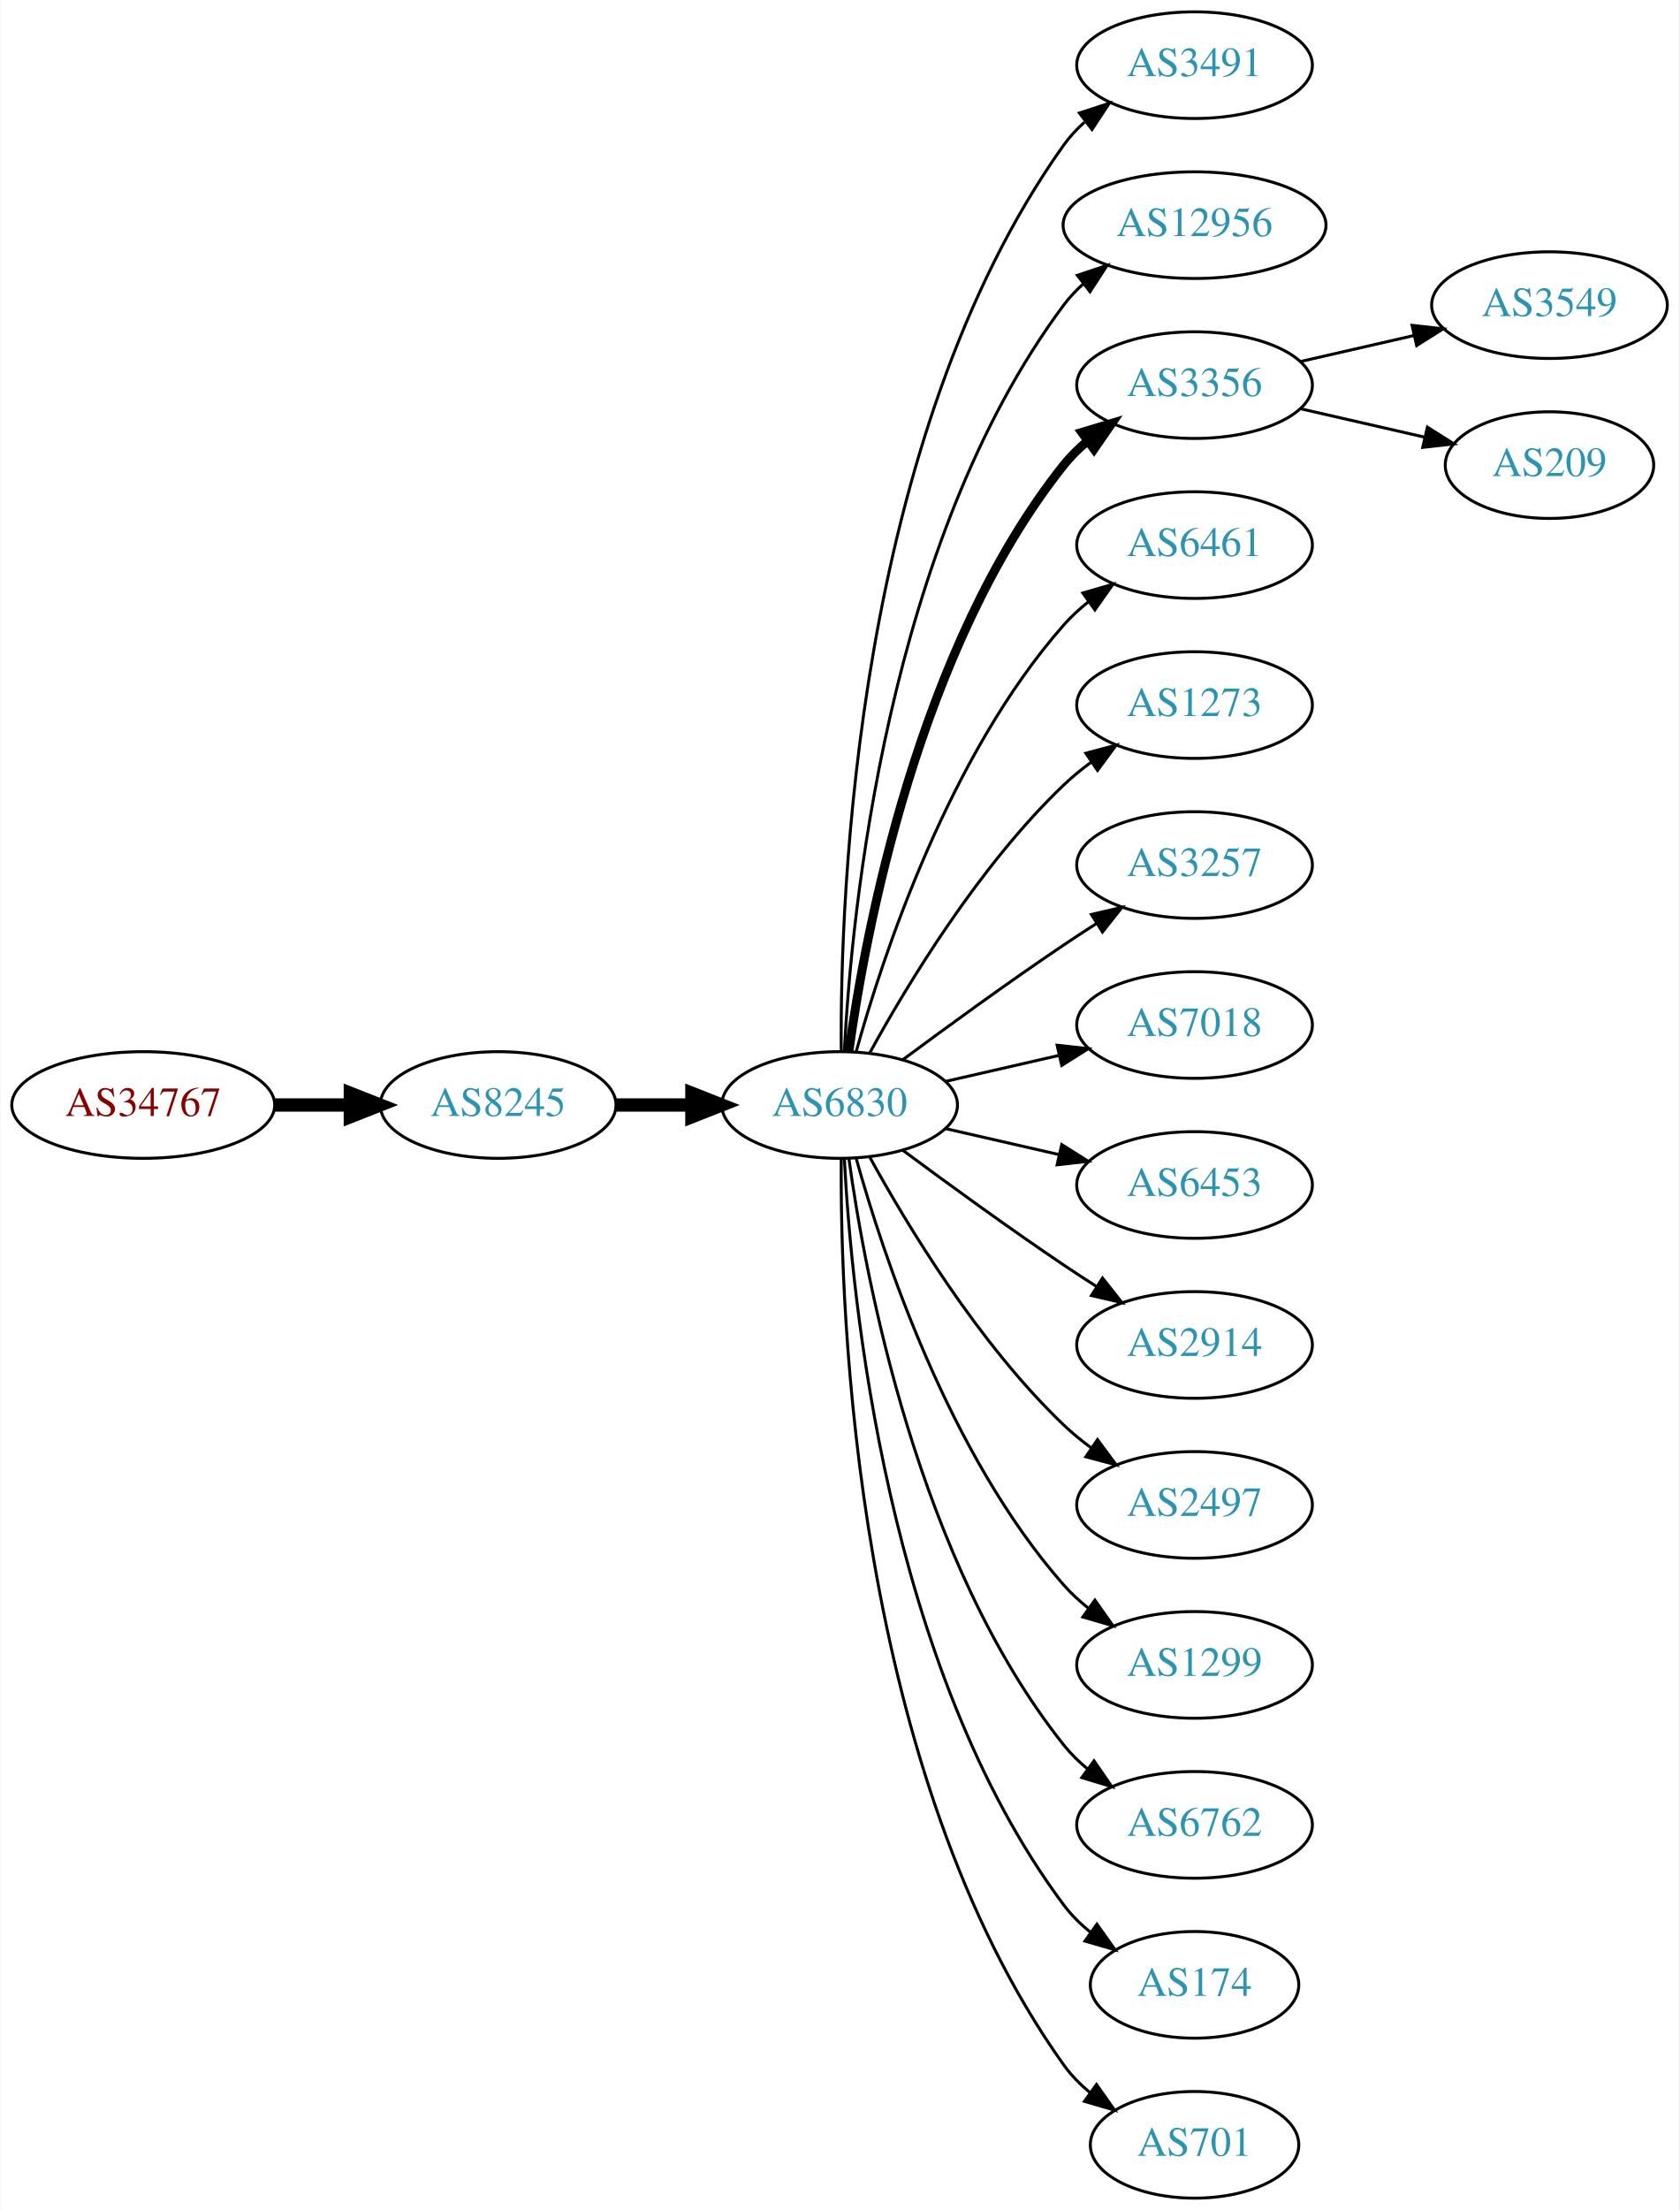
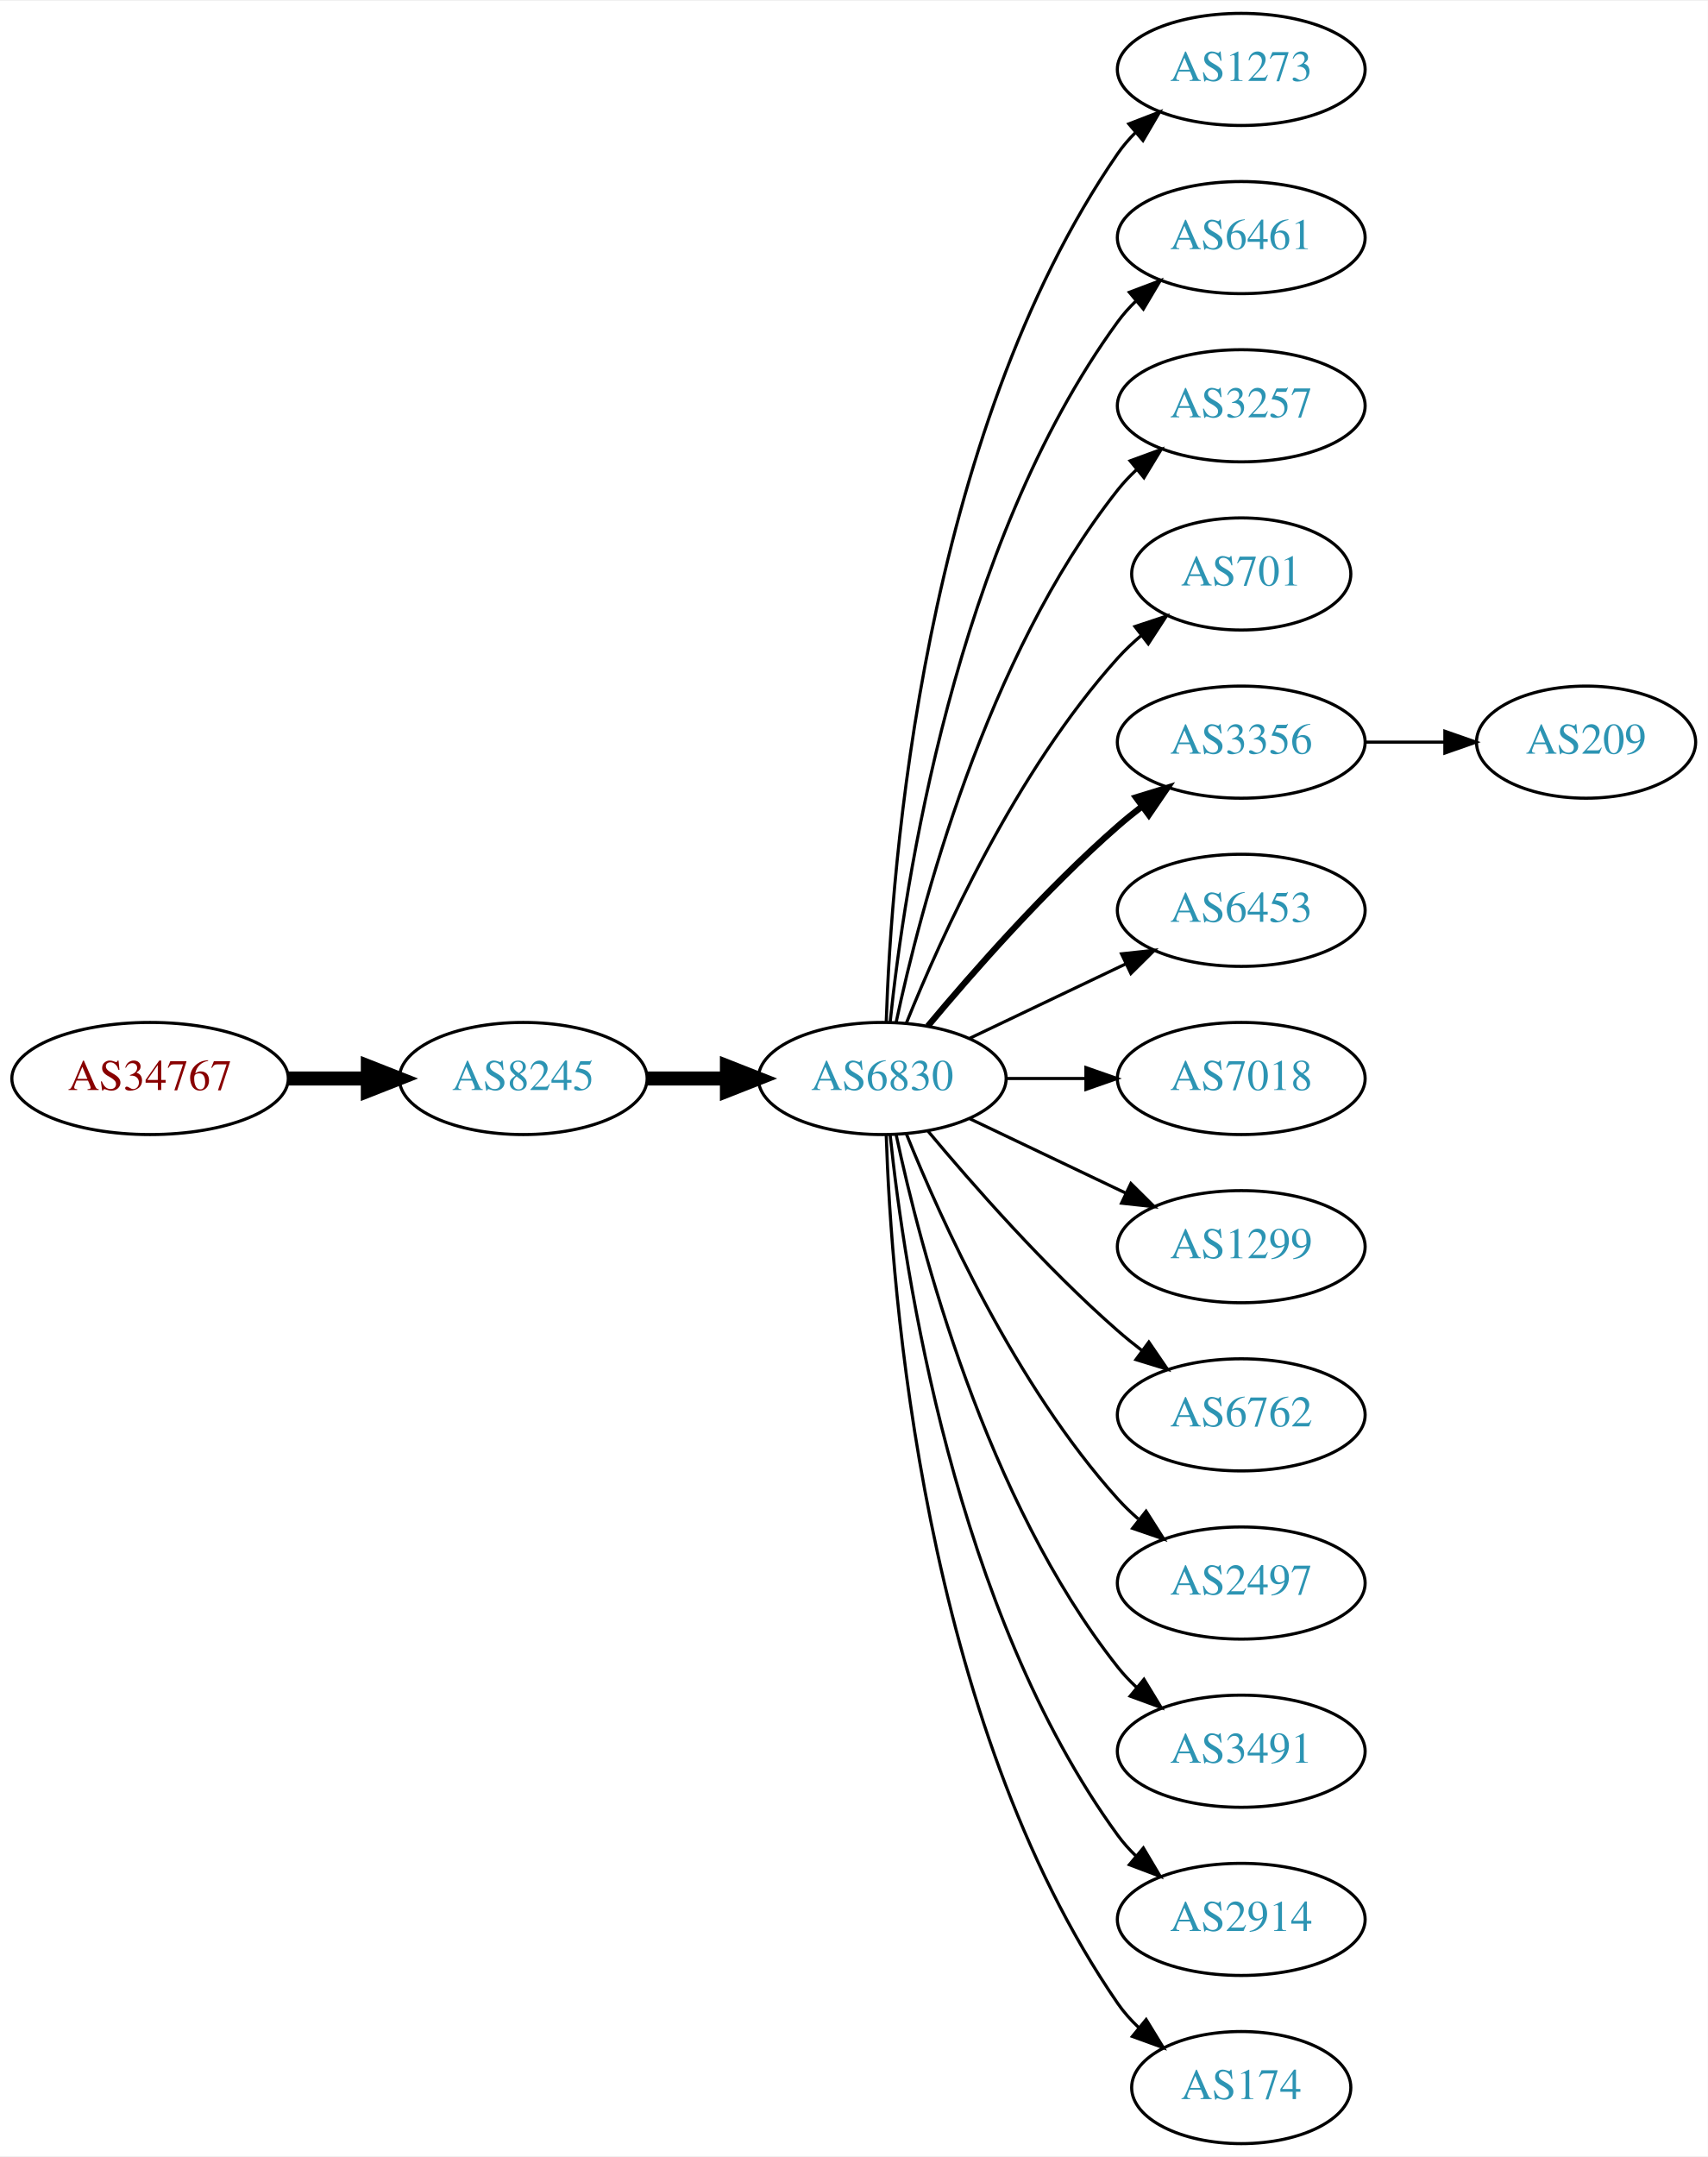
- <svg xmlns="http://www.w3.org/2000/svg" xmlns:xlink="http://www.w3.org/1999/xlink" width="567pt" height="746pt" viewBox="0.00 0.00 566.66 746.00">
-   <g id="graph0" class="graph" transform="scale(1 1) rotate(0) translate(4 742)">
-     <polygon fill="white" stroke="none" points="-4,4 -4,-742 562.663,-742 562.663,4 -4,4" />
+ <svg xmlns="http://www.w3.org/2000/svg" xmlns:xlink="http://www.w3.org/1999/xlink" width="548pt" height="692pt" viewBox="0.00 0.00 548.46 692.00">
+   <g id="graph0" class="graph" transform="scale(1 1) rotate(0) translate(4 688)">
+     <polygon fill="white" stroke="none" points="-4,4 -4,-688 544.465,-688 544.465,4 -4,4" />
    <g id="node1" class="node">
      <g id="a_node1">
        <a xlink:href="/asn/34767" xlink:title="AS34767 ~ Otto M. Steinmann e.U. [AT]">
-           <ellipse fill="#ffffff" stroke="black" cx="44.196" cy="-369" rx="44.393" ry="18" />
-           <text text-anchor="middle" x="44.196" y="-365.3" font-family="Times,serif" font-size="14.00" fill="#880000">AS34767</text>
+           <ellipse fill="#ffffff" stroke="black" cx="44.196" cy="-342" rx="44.393" ry="18" />
+           <text text-anchor="middle" x="44.196" y="-338.3" font-family="Times,serif" font-size="14.00" fill="#880000">AS34767</text>
        </a>
      </g>
    </g>
    <g id="node2" class="node">
      <g id="a_node2">
        <a xlink:href="/asn/8245" xlink:title="AS8245 ~ Video-Broadcast GmbH [AT]">
-           <ellipse fill="#ffffff" stroke="black" cx="164.039" cy="-369" rx="39.794" ry="18" />
-           <text text-anchor="middle" x="164.039" y="-365.3" font-family="Times,serif" font-size="14.00" fill="#2c94b3">AS8245</text>
+           <ellipse fill="#ffffff" stroke="black" cx="164.039" cy="-342" rx="39.794" ry="18" />
+           <text text-anchor="middle" x="164.039" y="-338.3" font-family="Times,serif" font-size="14.00" fill="#2c94b3">AS8245</text>
        </a>
      </g>
    </g>
    <g id="edge1" class="edge">
-       <path fill="none" stroke="black" stroke-width="4.5" d="M88.407,-369C96.72,-369 105.482,-369 113.965,-369" />
-       <polygon fill="black" stroke="black" stroke-width="4.5" points="114.123,-372.938 124.123,-369 114.123,-365.063 114.123,-372.938" />
+       <path fill="none" stroke="black" stroke-width="4.5" d="M88.407,-342C96.72,-342 105.482,-342 113.965,-342" />
+       <polygon fill="black" stroke="black" stroke-width="4.5" points="114.123,-345.938 124.123,-342 114.123,-338.063 114.123,-345.938" />
    </g>
    <g id="node3" class="node">
      <g id="a_node3">
        <a xlink:href="/asn/6830" xlink:title="AS6830 ~ LGI-UPC [AT]">
-           <ellipse fill="#ffffff" stroke="black" cx="279.332" cy="-369" rx="39.794" ry="18" />
-           <text text-anchor="middle" x="279.332" y="-365.3" font-family="Times,serif" font-size="14.00" fill="#2c94b3">AS6830</text>
+           <ellipse fill="#ffffff" stroke="black" cx="279.332" cy="-342" rx="39.794" ry="18" />
+           <text text-anchor="middle" x="279.332" y="-338.3" font-family="Times,serif" font-size="14.00" fill="#2c94b3">AS6830</text>
        </a>
      </g>
    </g>
    <g id="edge2" class="edge">
-       <path fill="none" stroke="black" stroke-width="4.5" d="M203.711,-369C211.914,-369 220.678,-369 229.21,-369" />
-       <polygon fill="black" stroke="black" stroke-width="4.5" points="229.449,-372.938 239.449,-369 229.449,-365.063 229.449,-372.938" />
+       <path fill="none" stroke="black" stroke-width="4.5" d="M203.711,-342C211.914,-342 220.678,-342 229.21,-342" />
+       <polygon fill="black" stroke="black" stroke-width="4.5" points="229.449,-345.938 239.449,-342 229.449,-338.063 229.449,-345.938" />
    </g>
    <g id="node4" class="node">
      <g id="a_node4">
-         <a xlink:href="/asn/3491" xlink:title="AS3491 ~ PCCW Global, Inc. [US]">
-           <ellipse fill="#ffffff" stroke="black" cx="399.174" cy="-720" rx="39.794" ry="18" />
-           <text text-anchor="middle" x="399.174" y="-716.3" font-family="Times,serif" font-size="14.00" fill="#2c94b3">AS3491</text>
+         <a xlink:href="/asn/1273" xlink:title="AS1273 ~ Vodafone Group PLC [EU]">
+           <ellipse fill="#ffffff" stroke="black" cx="394.625" cy="-666" rx="39.794" ry="18" />
+           <text text-anchor="middle" x="394.625" y="-662.3" font-family="Times,serif" font-size="14.00" fill="#2c94b3">AS1273</text>
        </a>
      </g>
    </g>
    <g id="edge3" class="edge">
-       <path fill="none" stroke="black" d="M279.88,-387.063C279.461,-439.503 284.615,-594.293 354.978,-693 356.98,-695.809 359.375,-698.388 361.996,-700.743" />
-       <polygon fill="black" stroke="black" points="360.3,-703.852 370.372,-707.139 364.548,-698.288 360.3,-703.852" />
+       <path fill="none" stroke="black" d="M280.611,-360.161C282.209,-409.461 292.359,-548.175 354.978,-639 356.633,-641.401 358.576,-643.656 360.694,-645.76" />
+       <polygon fill="black" stroke="black" points="358.525,-648.51 368.411,-652.322 363.06,-643.177 358.525,-648.51" />
    </g>
    <g id="node5" class="node">
      <g id="a_node5">
-         <a xlink:href="/asn/12956" xlink:title="AS12956 ~ TELXIUS [ES]">
-           <ellipse fill="#ffffff" stroke="black" cx="399.174" cy="-666" rx="44.393" ry="18" />
-           <text text-anchor="middle" x="399.174" y="-662.3" font-family="Times,serif" font-size="14.00" fill="#2c94b3">AS12956</text>
+         <a xlink:href="/asn/6461" xlink:title="AS6461 ~ Zayo Bandwidth [US]">
+           <ellipse fill="#ffffff" stroke="black" cx="394.625" cy="-612" rx="39.794" ry="18" />
+           <text text-anchor="middle" x="394.625" y="-608.3" font-family="Times,serif" font-size="14.00" fill="#2c94b3">AS6461</text>
        </a>
      </g>
    </g>
    <g id="edge4" class="edge">
-       <path fill="none" stroke="black" d="M280.923,-387.023C283.3,-433.412 295.218,-558.893 354.978,-639 356.935,-641.623 359.228,-644.051 361.72,-646.287" />
-       <polygon fill="black" stroke="black" points="359.6,-649.072 369.653,-652.418 363.88,-643.534 359.6,-649.072" />
+       <path fill="none" stroke="black" d="M281.888,-360.256C286.359,-403.303 302.492,-512.94 354.978,-585 356.695,-587.357 358.682,-589.581 360.831,-591.663" />
+       <polygon fill="black" stroke="black" points="358.695,-594.439 368.606,-598.183 363.193,-589.075 358.695,-594.439" />
    </g>
    <g id="node6" class="node">
      <g id="a_node6">
-         <a xlink:href="/asn/3356" xlink:title="AS3356 ~ Level 3 Parent, LLC [US]">
-           <ellipse fill="#ffffff" stroke="black" cx="399.174" cy="-612" rx="39.794" ry="18" />
-           <text text-anchor="middle" x="399.174" y="-608.3" font-family="Times,serif" font-size="14.00" fill="#2c94b3">AS3356</text>
+         <a xlink:href="/asn/3257" xlink:title="AS3257 ~ GTT [DE]">
+           <ellipse fill="#ffffff" stroke="black" cx="394.625" cy="-558" rx="39.794" ry="18" />
+           <text text-anchor="middle" x="394.625" y="-554.3" font-family="Times,serif" font-size="14.00" fill="#2c94b3">AS3257</text>
        </a>
      </g>
    </g>
    <g id="edge5" class="edge">
-       <path fill="none" stroke="black" stroke-width="3" d="M282.471,-387.17C287.971,-426.974 305.797,-523.233 354.978,-585 357.319,-587.94 360.074,-590.649 363.04,-593.121" />
-       <polygon fill="black" stroke="black" stroke-width="3" points="361.105,-596.042 371.246,-599.11 365.232,-590.388 361.105,-596.042" />
+       <path fill="none" stroke="black" d="M283.822,-360.16C291.453,-396.03 312.445,-477.155 354.978,-531 356.785,-533.288 358.838,-535.462 361.033,-537.51" />
+       <polygon fill="black" stroke="black" points="358.944,-540.323 368.893,-543.966 363.387,-534.914 358.944,-540.323" />
    </g>
    <g id="node7" class="node">
      <g id="a_node7">
-         <a xlink:href="/asn/6461" xlink:title="AS6461 ~ Zayo Bandwidth [US]">
-           <ellipse fill="#ffffff" stroke="black" cx="399.174" cy="-558" rx="39.794" ry="18" />
-           <text text-anchor="middle" x="399.174" y="-554.3" font-family="Times,serif" font-size="14.00" fill="#2c94b3">AS6461</text>
+         <a xlink:href="/asn/701" xlink:title="AS701 ~ UUNET [US]">
+           <ellipse fill="#ffffff" stroke="black" cx="394.625" cy="-504" rx="35.194" ry="18" />
+           <text text-anchor="middle" x="394.625" y="-500.3" font-family="Times,serif" font-size="14.00" fill="#2c94b3">AS701</text>
        </a>
      </g>
    </g>
    <g id="edge6" class="edge">
-       <path fill="none" stroke="black" d="M284.904,-386.946C293.81,-418.995 316.094,-486.842 354.978,-531 357.462,-533.821 360.312,-536.449 363.337,-538.871" />
-       <polygon fill="black" stroke="black" points="361.455,-541.828 371.627,-544.791 365.523,-536.131 361.455,-541.828" />
+       <path fill="none" stroke="black" d="M287.079,-359.787C298.13,-387.243 322.184,-440.578 354.978,-477 357.294,-479.572 359.899,-482.03 362.634,-484.343" />
+       <polygon fill="black" stroke="black" points="360.5,-487.117 370.557,-490.448 364.772,-481.572 360.5,-487.117" />
    </g>
    <g id="node8" class="node">
      <g id="a_node8">
-         <a xlink:href="/asn/1273" xlink:title="AS1273 ~ Vodafone Group PLC [EU]">
-           <ellipse fill="#ffffff" stroke="black" cx="399.174" cy="-504" rx="39.794" ry="18" />
-           <text text-anchor="middle" x="399.174" y="-500.3" font-family="Times,serif" font-size="14.00" fill="#2c94b3">AS1273</text>
+         <a xlink:href="/asn/3356" xlink:title="AS3356 ~ Level 3 Parent, LLC [US]">
+           <ellipse fill="#ffffff" stroke="black" cx="394.625" cy="-450" rx="39.794" ry="18" />
+           <text text-anchor="middle" x="394.625" y="-446.3" font-family="Times,serif" font-size="14.00" fill="#2c94b3">AS3356</text>
        </a>
      </g>
    </g>
    <g id="edge7" class="edge">
-       <path fill="none" stroke="black" d="M289.573,-386.713C302.118,-409.561 326.295,-449.611 354.978,-477 357.846,-479.739 361.035,-482.347 364.344,-484.785" />
-       <polygon fill="black" stroke="black" points="362.468,-487.742 372.704,-490.477 366.407,-481.956 362.468,-487.742" />
+       <path fill="none" stroke="black" stroke-width="2" d="M293.962,-358.817C308.244,-375.929 331.791,-402.745 354.978,-423 357.444,-425.154 360.082,-427.294 362.78,-429.372" />
+       <polygon fill="black" stroke="black" stroke-width="2" points="360.805,-432.264 370.934,-435.37 364.953,-426.625 360.805,-432.264" />
    </g>
    <g id="node9" class="node">
      <g id="a_node9">
-         <a xlink:href="/asn/3257" xlink:title="AS3257 ~ GTT [DE]">
-           <ellipse fill="#ffffff" stroke="black" cx="399.174" cy="-450" rx="39.794" ry="18" />
-           <text text-anchor="middle" x="399.174" y="-446.3" font-family="Times,serif" font-size="14.00" fill="#2c94b3">AS3257</text>
+         <a xlink:href="/asn/6453" xlink:title="AS6453 ~ TATA COMMUNICATIONS (AMERICA) INC [US]">
+           <ellipse fill="#ffffff" stroke="black" cx="394.625" cy="-396" rx="39.794" ry="18" />
+           <text text-anchor="middle" x="394.625" y="-392.3" font-family="Times,serif" font-size="14.00" fill="#2c94b3">AS6453</text>
        </a>
      </g>
    </g>
    <g id="edge8" class="edge">
-       <path fill="none" stroke="black" d="M300.662,-384.277C315.524,-395.304 336.269,-410.407 354.978,-423 358.527,-425.389 362.277,-427.839 366.026,-430.242" />
-       <polygon fill="black" stroke="black" points="364.352,-433.325 374.674,-435.712 368.094,-427.409 364.352,-433.325" />
+       <path fill="none" stroke="black" d="M307.468,-354.934C322.462,-362.081 341.283,-371.052 357.506,-378.785" />
+       <polygon fill="black" stroke="black" points="356.177,-382.028 366.71,-383.171 359.188,-375.709 356.177,-382.028" />
    </g>
    <g id="node10" class="node">
      <g id="a_node10">
        <a xlink:href="/asn/7018" xlink:title="AS7018 ~ AT&amp;T Services, Inc. [US]">
-           <ellipse fill="#ffffff" stroke="black" cx="399.174" cy="-396" rx="39.794" ry="18" />
-           <text text-anchor="middle" x="399.174" y="-392.3" font-family="Times,serif" font-size="14.00" fill="#2c94b3">AS7018</text>
+           <ellipse fill="#ffffff" stroke="black" cx="394.625" cy="-342" rx="39.794" ry="18" />
+           <text text-anchor="middle" x="394.625" y="-338.3" font-family="Times,serif" font-size="14.00" fill="#2c94b3">AS7018</text>
        </a>
      </g>
    </g>
    <g id="edge9" class="edge">
-       <path fill="none" stroke="black" d="M315.051,-376.955C327.051,-379.704 340.672,-382.825 353.364,-385.733" />
-       <polygon fill="black" stroke="black" points="352.767,-389.187 363.296,-388.009 354.33,-382.364 352.767,-389.187" />
+       <path fill="none" stroke="black" d="M319.004,-342C327.207,-342 335.971,-342 344.503,-342" />
+       <polygon fill="black" stroke="black" points="344.742,-345.5 354.742,-342 344.742,-338.5 344.742,-345.5" />
    </g>
    <g id="node11" class="node">
      <g id="a_node11">
-         <a xlink:href="/asn/6453" xlink:title="AS6453 ~ TATA COMMUNICATIONS (AMERICA) INC [US]">
-           <ellipse fill="#ffffff" stroke="black" cx="399.174" cy="-342" rx="39.794" ry="18" />
-           <text text-anchor="middle" x="399.174" y="-338.3" font-family="Times,serif" font-size="14.00" fill="#2c94b3">AS6453</text>
+         <a xlink:href="/asn/1299" xlink:title="AS1299 ~ Telia Carrier [EU]">
+           <ellipse fill="#ffffff" stroke="black" cx="394.625" cy="-288" rx="39.794" ry="18" />
+           <text text-anchor="middle" x="394.625" y="-284.3" font-family="Times,serif" font-size="14.00" fill="#2c94b3">AS1299</text>
        </a>
      </g>
    </g>
    <g id="edge10" class="edge">
-       <path fill="none" stroke="black" d="M315.051,-361.045C327.051,-358.296 340.672,-355.175 353.364,-352.267" />
-       <polygon fill="black" stroke="black" points="354.33,-355.636 363.296,-349.991 352.767,-348.813 354.33,-355.636" />
+       <path fill="none" stroke="black" d="M307.468,-329.066C322.462,-321.919 341.283,-312.948 357.506,-305.215" />
+       <polygon fill="black" stroke="black" points="359.188,-308.291 366.71,-300.829 356.177,-301.972 359.188,-308.291" />
    </g>
    <g id="node12" class="node">
      <g id="a_node12">
-         <a xlink:href="/asn/2914" xlink:title="AS2914 ~ NTT America, Inc. [US]">
-           <ellipse fill="#ffffff" stroke="black" cx="399.174" cy="-288" rx="39.794" ry="18" />
-           <text text-anchor="middle" x="399.174" y="-284.3" font-family="Times,serif" font-size="14.00" fill="#2c94b3">AS2914</text>
+         <a xlink:href="/asn/6762" xlink:title="AS6762 ~ TELECOM ITALIA SPARKLE S.p.A. [IT]">
+           <ellipse fill="#ffffff" stroke="black" cx="394.625" cy="-234" rx="39.794" ry="18" />
+           <text text-anchor="middle" x="394.625" y="-230.3" font-family="Times,serif" font-size="14.00" fill="#2c94b3">AS6762</text>
        </a>
      </g>
    </g>
    <g id="edge11" class="edge">
-       <path fill="none" stroke="black" d="M300.662,-353.723C315.524,-342.696 336.269,-327.593 354.978,-315 358.527,-312.611 362.277,-310.161 366.026,-307.758" />
-       <polygon fill="black" stroke="black" points="368.094,-310.591 374.674,-302.288 364.352,-304.675 368.094,-310.591" />
+       <path fill="none" stroke="black" d="M293.962,-325.183C308.244,-308.071 331.791,-281.255 354.978,-261 357.444,-258.846 360.082,-256.706 362.78,-254.628" />
+       <polygon fill="black" stroke="black" points="364.953,-257.375 370.934,-248.63 360.805,-251.736 364.953,-257.375" />
    </g>
    <g id="node13" class="node">
      <g id="a_node13">
        <a xlink:href="/asn/2497" xlink:title="AS2497 ~ Internet Initiative Japan Inc. [JP]">
-           <ellipse fill="#ffffff" stroke="black" cx="399.174" cy="-234" rx="39.794" ry="18" />
-           <text text-anchor="middle" x="399.174" y="-230.3" font-family="Times,serif" font-size="14.00" fill="#2c94b3">AS2497</text>
+           <ellipse fill="#ffffff" stroke="black" cx="394.625" cy="-180" rx="39.794" ry="18" />
+           <text text-anchor="middle" x="394.625" y="-176.3" font-family="Times,serif" font-size="14.00" fill="#2c94b3">AS2497</text>
        </a>
      </g>
    </g>
    <g id="edge12" class="edge">
-       <path fill="none" stroke="black" d="M289.573,-351.287C302.118,-328.439 326.295,-288.389 354.978,-261 357.846,-258.261 361.035,-255.653 364.344,-253.215" />
-       <polygon fill="black" stroke="black" points="366.407,-256.044 372.704,-247.523 362.468,-250.258 366.407,-256.044" />
+       <path fill="none" stroke="black" d="M287.079,-324.213C298.13,-296.757 322.184,-243.422 354.978,-207 356.98,-204.776 359.199,-202.637 361.532,-200.603" />
+       <polygon fill="black" stroke="black" points="364.062,-203.065 369.751,-194.127 359.73,-197.567 364.062,-203.065" />
    </g>
    <g id="node14" class="node">
      <g id="a_node14">
-         <a xlink:href="/asn/1299" xlink:title="AS1299 ~ Telia Carrier [EU]">
-           <ellipse fill="#ffffff" stroke="black" cx="399.174" cy="-180" rx="39.794" ry="18" />
-           <text text-anchor="middle" x="399.174" y="-176.3" font-family="Times,serif" font-size="14.00" fill="#2c94b3">AS1299</text>
+         <a xlink:href="/asn/3491" xlink:title="AS3491 ~ PCCW Global, Inc. [US]">
+           <ellipse fill="#ffffff" stroke="black" cx="394.625" cy="-126" rx="39.794" ry="18" />
+           <text text-anchor="middle" x="394.625" y="-122.3" font-family="Times,serif" font-size="14.00" fill="#2c94b3">AS3491</text>
        </a>
      </g>
    </g>
    <g id="edge13" class="edge">
-       <path fill="none" stroke="black" d="M284.904,-351.054C293.81,-319.005 316.094,-251.158 354.978,-207 357.462,-204.179 360.312,-201.551 363.337,-199.129" />
-       <polygon fill="black" stroke="black" points="365.523,-201.869 371.627,-193.209 361.455,-196.172 365.523,-201.869" />
+       <path fill="none" stroke="black" d="M283.822,-323.84C291.453,-287.97 312.445,-206.845 354.978,-153 356.785,-150.712 358.838,-148.538 361.033,-146.49" />
+       <polygon fill="black" stroke="black" points="363.387,-149.086 368.893,-140.034 358.944,-143.677 363.387,-149.086" />
    </g>
    <g id="node15" class="node">
      <g id="a_node15">
-         <a xlink:href="/asn/6762" xlink:title="AS6762 ~ TELECOM ITALIA SPARKLE S.p.A. [IT]">
-           <ellipse fill="#ffffff" stroke="black" cx="399.174" cy="-126" rx="39.794" ry="18" />
-           <text text-anchor="middle" x="399.174" y="-122.3" font-family="Times,serif" font-size="14.00" fill="#2c94b3">AS6762</text>
+         <a xlink:href="/asn/2914" xlink:title="AS2914 ~ NTT America, Inc. [US]">
+           <ellipse fill="#ffffff" stroke="black" cx="394.625" cy="-72" rx="39.794" ry="18" />
+           <text text-anchor="middle" x="394.625" y="-68.3" font-family="Times,serif" font-size="14.00" fill="#2c94b3">AS2914</text>
        </a>
      </g>
    </g>
    <g id="edge14" class="edge">
-       <path fill="none" stroke="black" d="M282.471,-350.83C287.971,-311.026 305.797,-214.767 354.978,-153 357.319,-150.06 360.074,-147.351 363.04,-144.879" />
-       <polygon fill="black" stroke="black" points="365.232,-147.612 371.246,-138.89 361.105,-141.958 365.232,-147.612" />
+       <path fill="none" stroke="black" d="M281.888,-323.744C286.359,-280.697 302.492,-171.06 354.978,-99 356.695,-96.643 358.682,-94.419 360.831,-92.337" />
+       <polygon fill="black" stroke="black" points="363.193,-94.925 368.606,-85.817 358.695,-89.561 363.193,-94.925" />
    </g>
    <g id="node16" class="node">
      <g id="a_node16">
        <a xlink:href="/asn/174" xlink:title="AS174 ~ Cogent Communications [US]">
-           <ellipse fill="#ffffff" stroke="black" cx="399.174" cy="-72" rx="35.194" ry="18" />
-           <text text-anchor="middle" x="399.174" y="-68.3" font-family="Times,serif" font-size="14.00" fill="#2c94b3">AS174</text>
+           <ellipse fill="#ffffff" stroke="black" cx="394.625" cy="-18" rx="35.194" ry="18" />
+           <text text-anchor="middle" x="394.625" y="-14.3" font-family="Times,serif" font-size="14.00" fill="#2c94b3">AS174</text>
        </a>
      </g>
    </g>
    <g id="edge15" class="edge">
-       <path fill="none" stroke="black" d="M280.923,-350.977C283.3,-304.588 295.218,-179.107 354.978,-99 357.536,-95.571 360.67,-92.474 364.071,-89.705" />
-       <polygon fill="black" stroke="black" points="366.209,-92.479 372.344,-83.841 362.161,-86.769 366.209,-92.479" />
+       <path fill="none" stroke="black" d="M280.611,-323.839C282.209,-274.539 292.359,-135.825 354.978,-45 356.883,-42.237 359.169,-39.667 361.665,-37.298" />
+       <polygon fill="black" stroke="black" points="364.082,-39.843 369.613,-30.806 359.654,-34.421 364.082,-39.843" />
    </g>
    <g id="node17" class="node">
      <g id="a_node17">
-         <a xlink:href="/asn/701" xlink:title="AS701 ~ UUNET [US]">
-           <ellipse fill="#ffffff" stroke="black" cx="399.174" cy="-18" rx="35.194" ry="18" />
-           <text text-anchor="middle" x="399.174" y="-14.3" font-family="Times,serif" font-size="14.00" fill="#2c94b3">AS701</text>
+         <a xlink:href="/asn/209" xlink:title="AS209 ~ CenturyLink Communications, LLC [US]">
+           <ellipse fill="#ffffff" stroke="black" cx="505.368" cy="-450" rx="35.194" ry="18" />
+           <text text-anchor="middle" x="505.368" y="-446.3" font-family="Times,serif" font-size="14.00" fill="#2c94b3">AS209</text>
        </a>
      </g>
    </g>
    <g id="edge16" class="edge">
-       <path fill="none" stroke="black" d="M279.88,-350.937C279.461,-298.497 284.615,-143.707 354.978,-45 357.461,-41.516 360.549,-38.385 363.923,-35.598" />
-       <polygon fill="black" stroke="black" points="366.062,-38.371 372.168,-29.713 361.995,-32.673 366.062,-38.371" />
-     </g>
-     <g id="node18" class="node">
-       <g id="a_node18">
-         <a xlink:href="/asn/3549" xlink:title="AS3549 ~ Level 3 Parent, LLC [US]">
-           <ellipse fill="#ffffff" stroke="black" cx="519.017" cy="-639" rx="39.794" ry="18" />
-           <text text-anchor="middle" x="519.017" y="-635.3" font-family="Times,serif" font-size="14.00" fill="#2c94b3">AS3549</text>
-         </a>
-       </g>
-     </g>
-     <g id="edge17" class="edge">
-       <path fill="none" stroke="black" d="M434.893,-619.955C446.893,-622.704 460.514,-625.825 473.207,-628.733" />
-       <polygon fill="black" stroke="black" points="472.609,-632.187 483.138,-631.009 474.173,-625.364 472.609,-632.187" />
-     </g>
-     <g id="node19" class="node">
-       <g id="a_node19">
-         <a xlink:href="/asn/209" xlink:title="AS209 ~ CenturyLink Communications, LLC [US]">
-           <ellipse fill="#ffffff" stroke="black" cx="519.017" cy="-585" rx="35.194" ry="18" />
-           <text text-anchor="middle" x="519.017" y="-581.3" font-family="Times,serif" font-size="14.00" fill="#2c94b3">AS209</text>
-         </a>
-       </g>
-     </g>
-     <g id="edge18" class="edge">
-       <path fill="none" stroke="black" d="M434.893,-604.045C447.986,-601.045 463.008,-597.604 476.649,-594.478" />
-       <polygon fill="black" stroke="black" points="477.79,-597.807 486.756,-592.162 476.227,-590.984 477.79,-597.807" />
+       <path fill="none" stroke="black" d="M434.576,-450C442.808,-450 451.554,-450 459.97,-450" />
+       <polygon fill="black" stroke="black" points="460.016,-453.5 470.016,-450 460.016,-446.5 460.016,-453.5" />
    </g>
  </g>
</svg>
